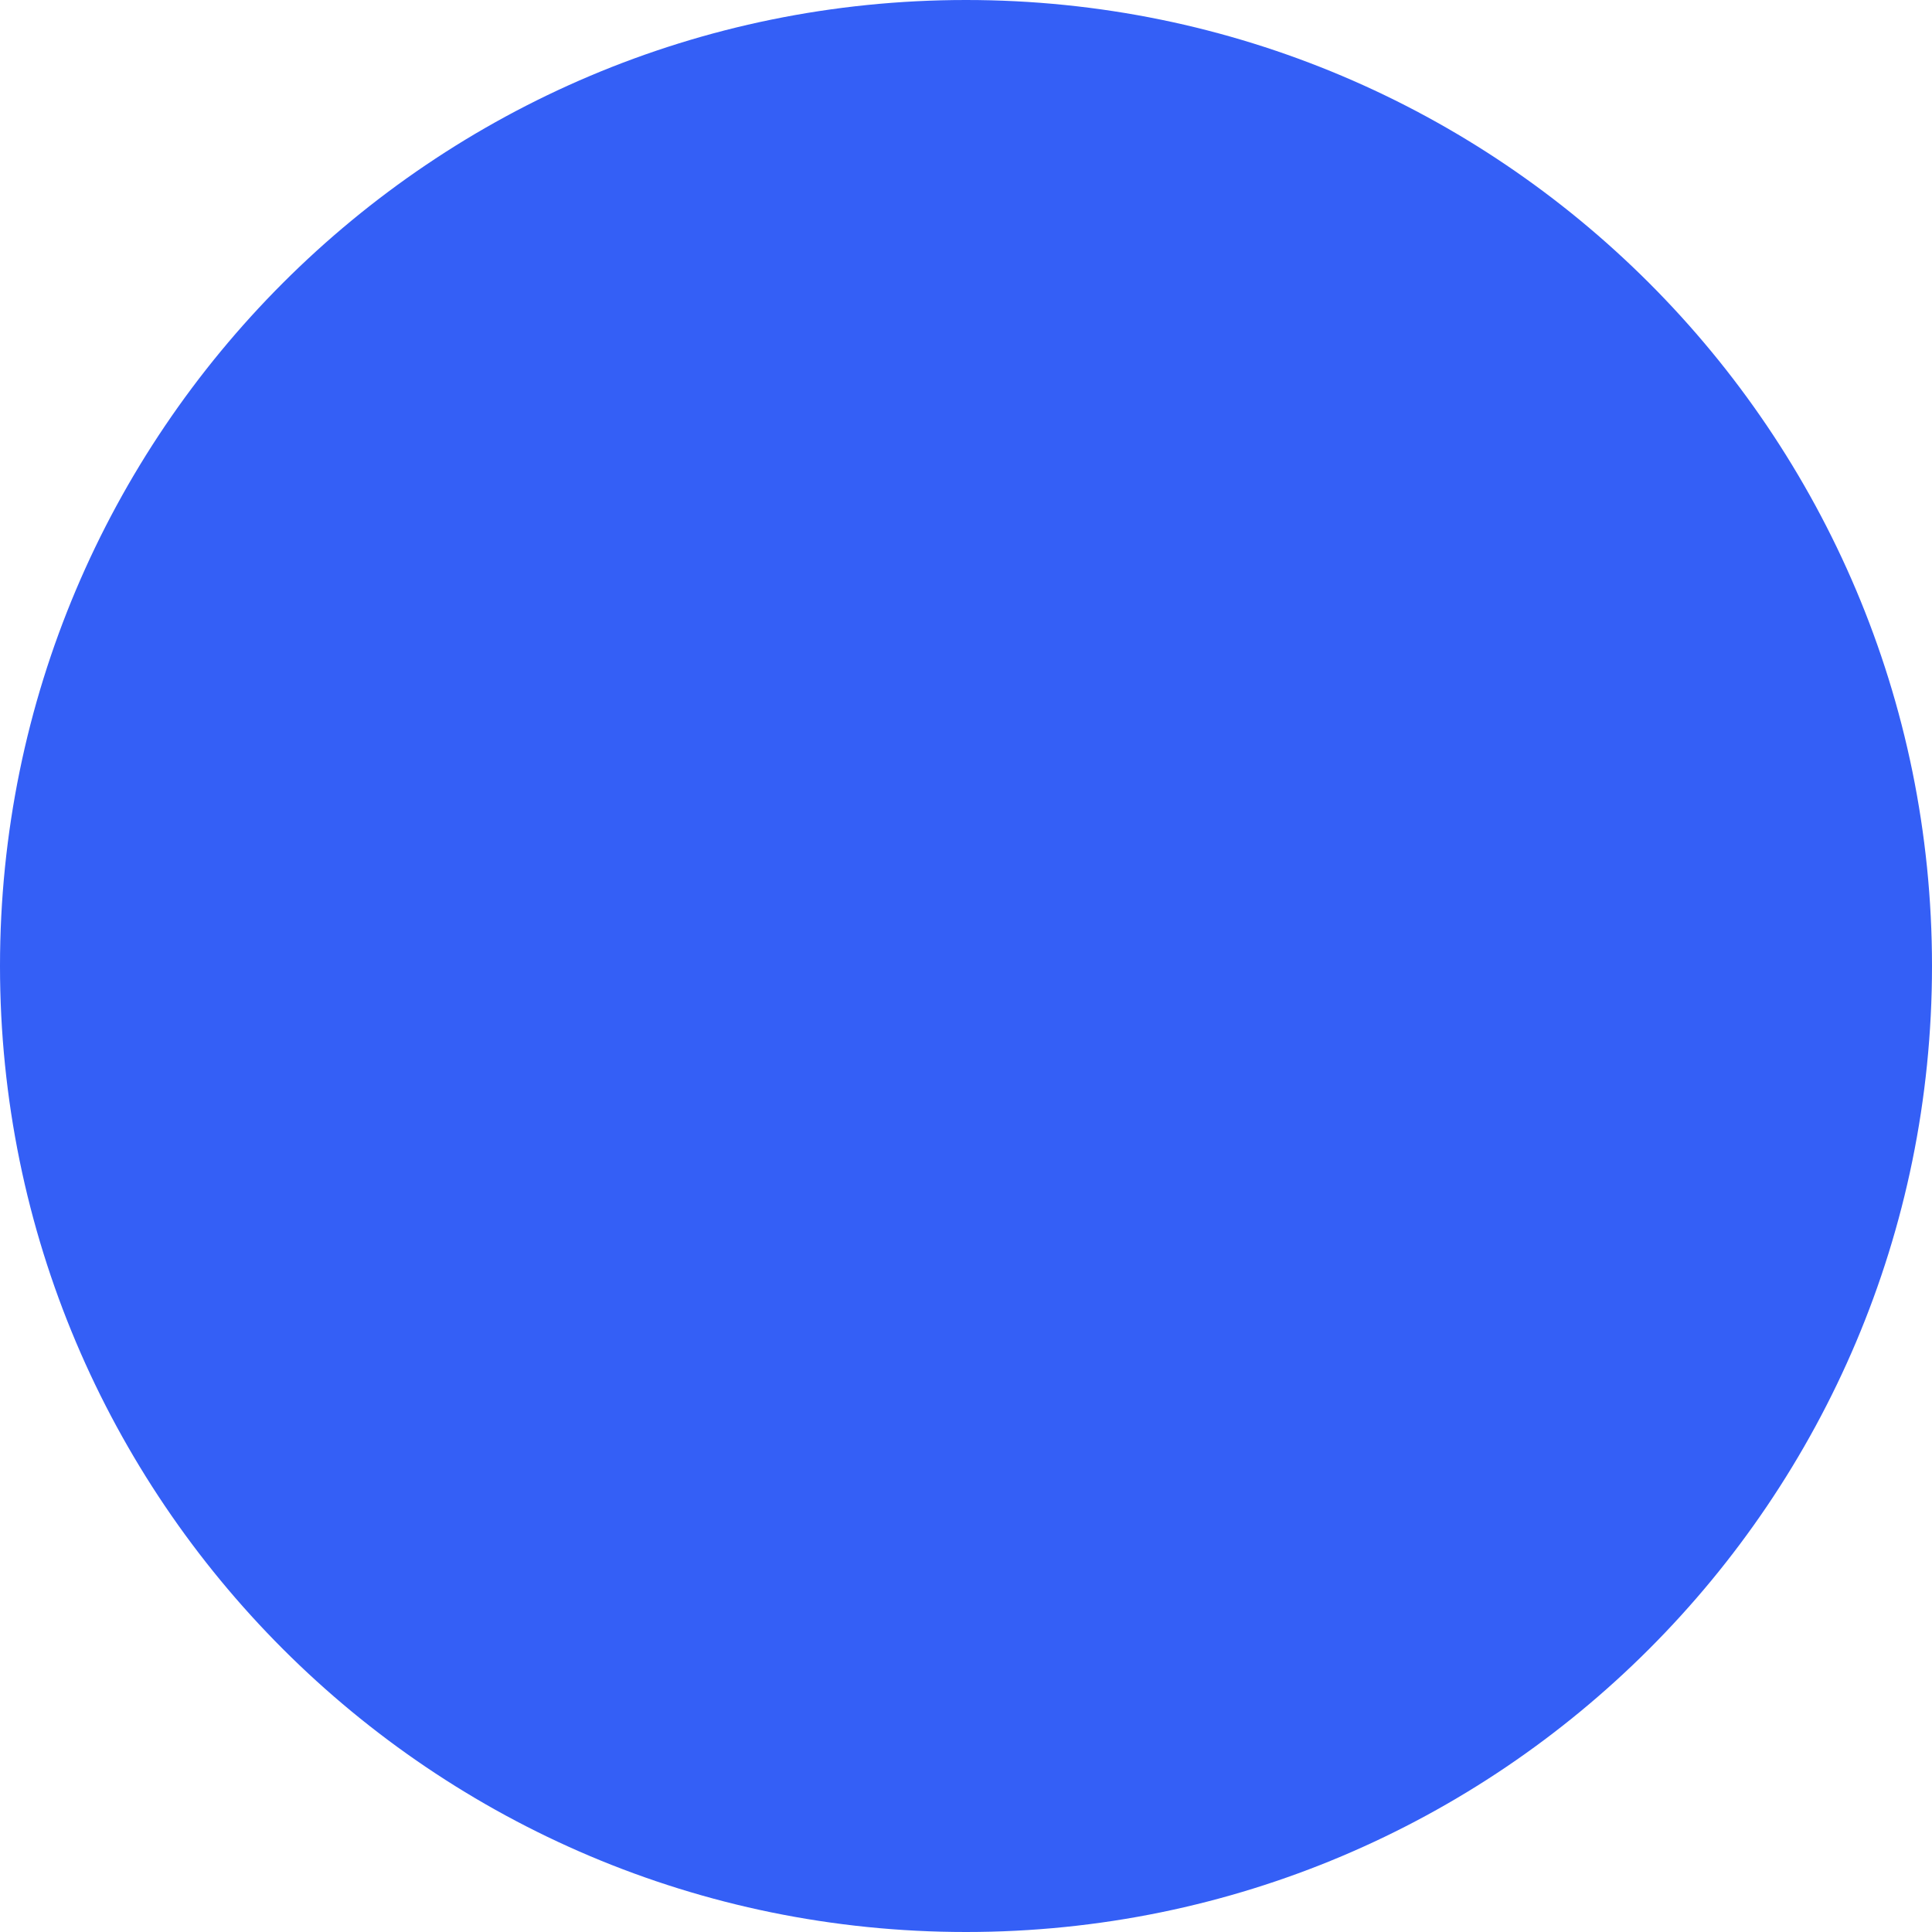
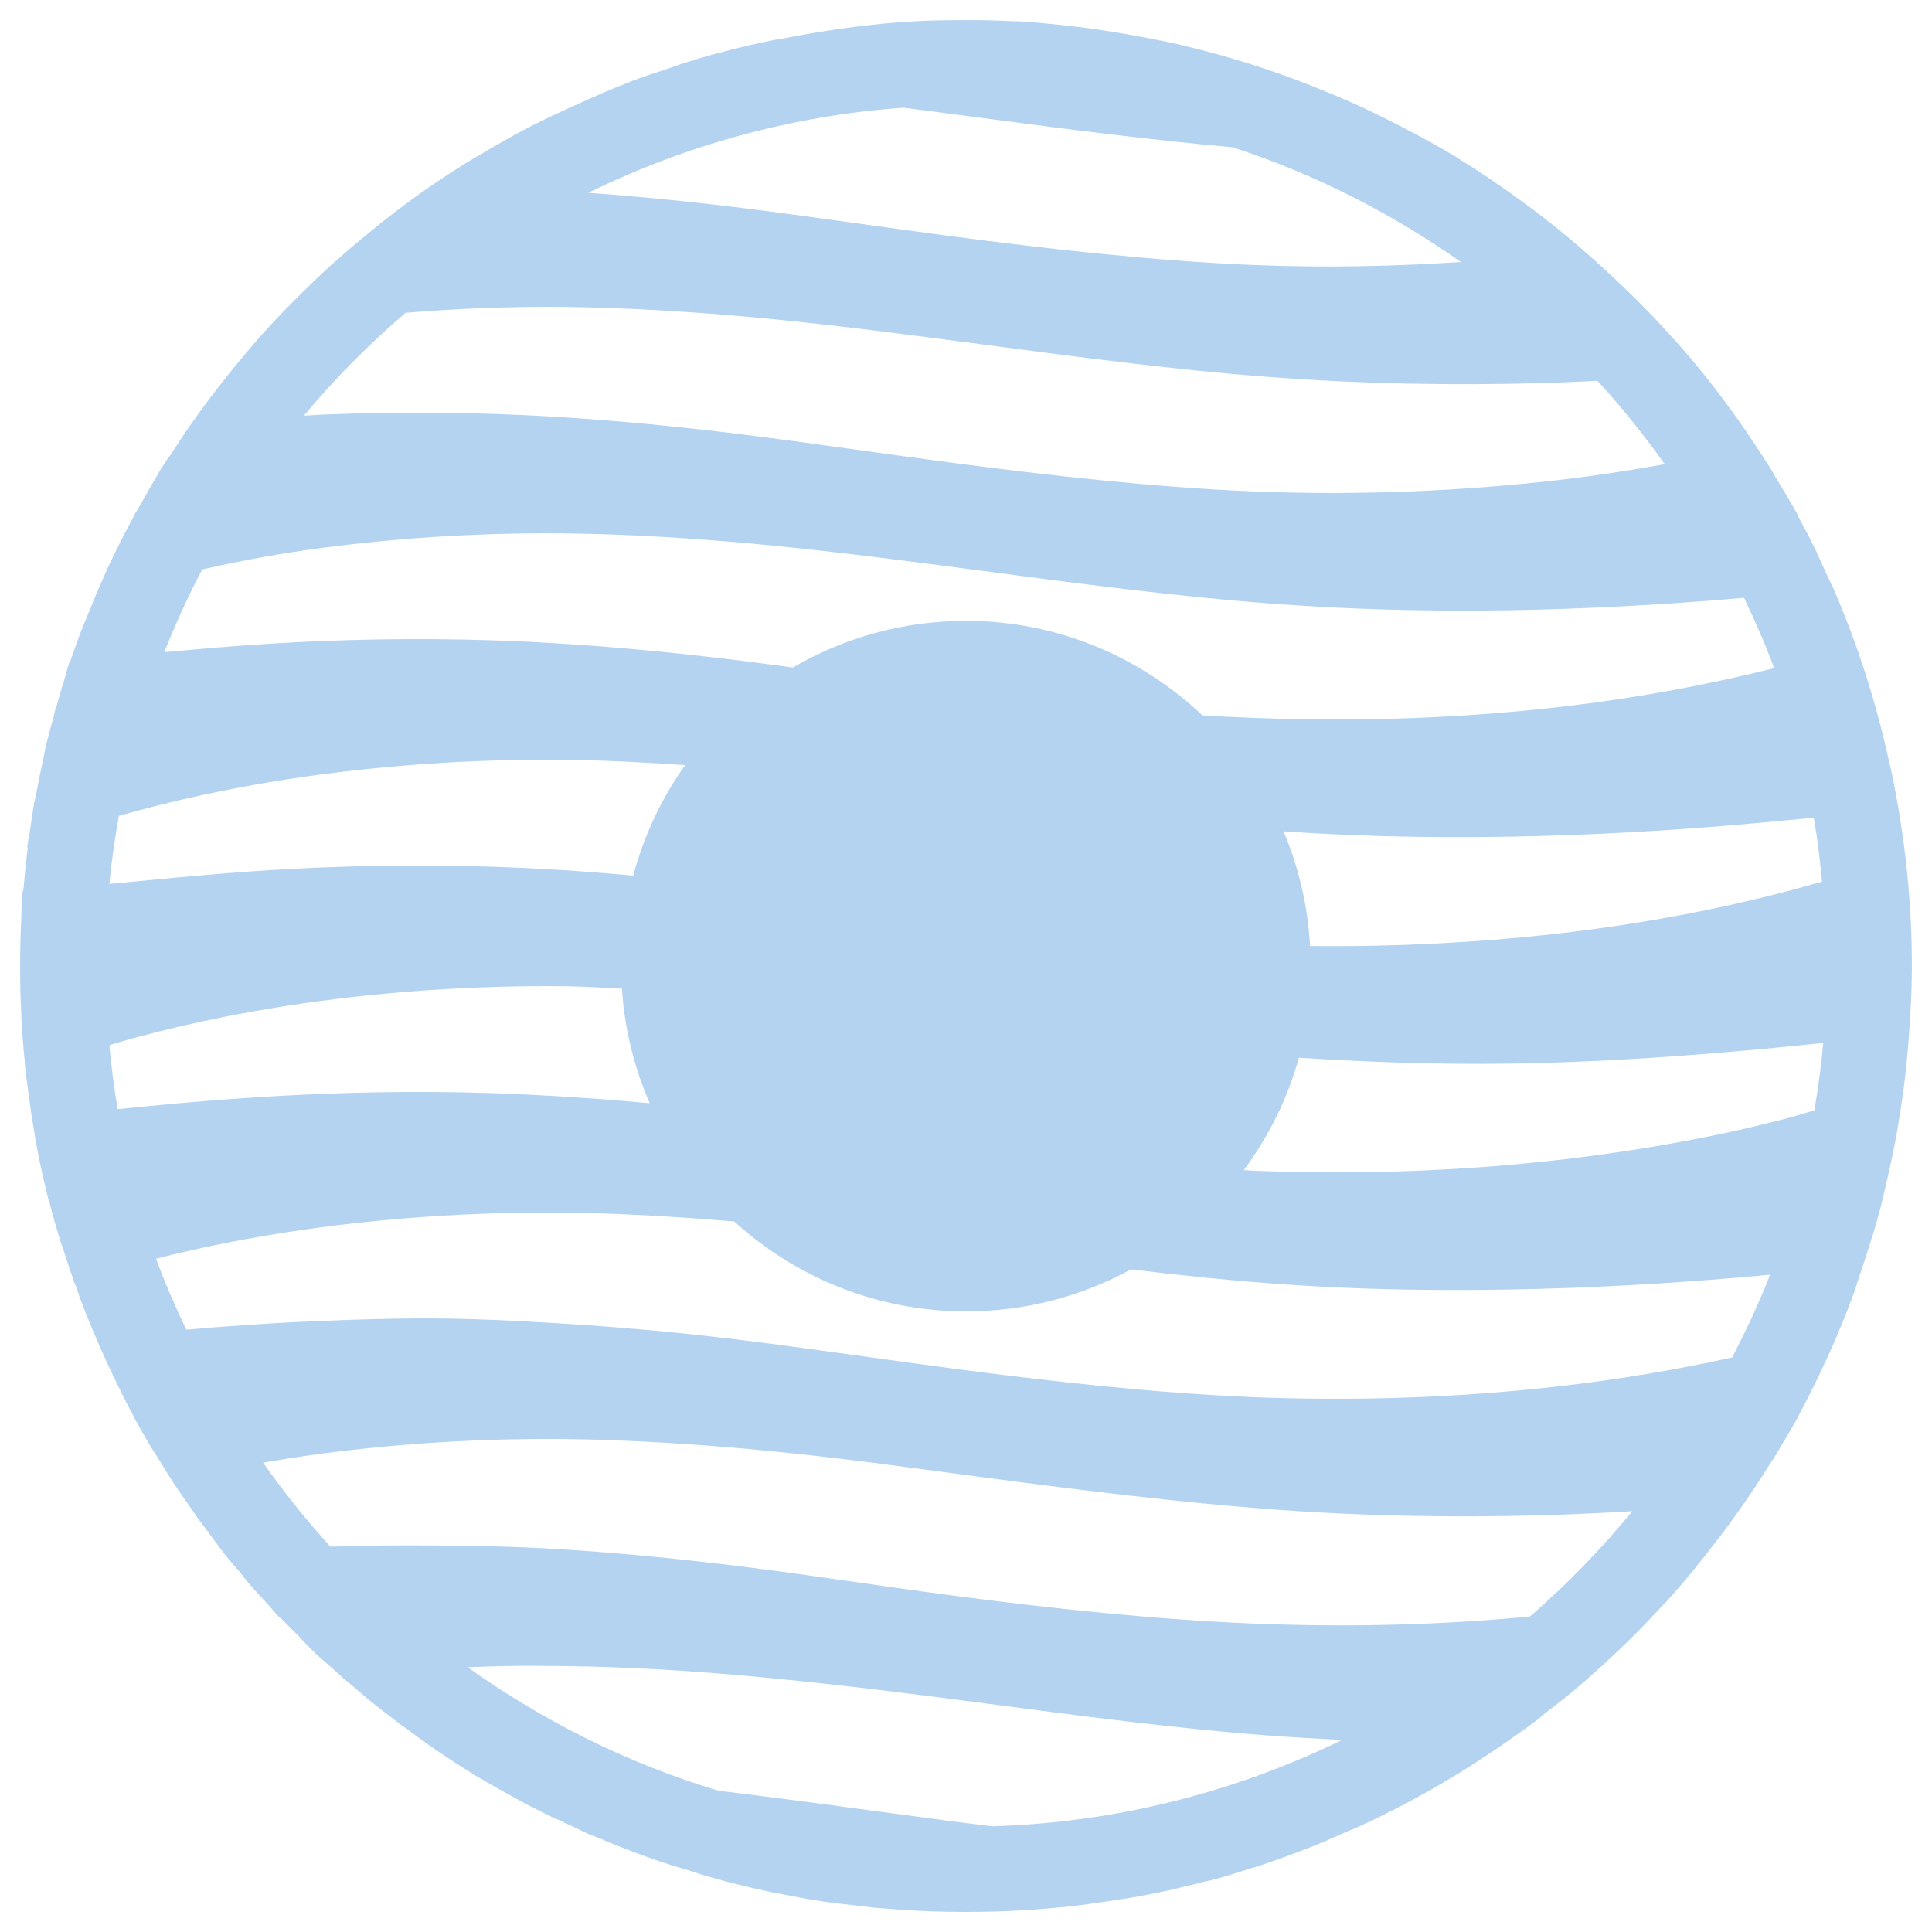
- <svg xmlns="http://www.w3.org/2000/svg" width="15" height="15" viewBox="0 0 15 15" fill="none">
-   <circle cx="7.5" cy="7.5" r="7.5" fill="#345FF6" />
+ <svg xmlns="http://www.w3.org/2000/svg" width="60" height="60" viewBox="0 0 60 60" fill="none">
+   <path d="M30.001 0.627C29.457 0.627 28.906 0.631 28.366 0.664C27.158 0.73 25.97 0.896 24.805 1.104C24.676 1.127 24.548 1.153 24.419 1.178C24.309 1.199 24.198 1.21 24.089 1.233C24.027 1.243 23.966 1.257 23.905 1.27C23.844 1.283 23.783 1.293 23.721 1.306C23.079 1.446 22.437 1.603 21.812 1.784C21.751 1.801 21.689 1.821 21.628 1.839C21.597 1.848 21.568 1.866 21.537 1.875C21.446 1.903 21.351 1.921 21.261 1.949C21.089 2.007 20.92 2.075 20.747 2.132C20.384 2.253 20.021 2.365 19.664 2.5C19.62 2.513 19.579 2.539 19.535 2.555C18.995 2.761 18.462 2.997 17.938 3.234C17.405 3.475 16.875 3.716 16.359 3.987C15.843 4.259 15.334 4.547 14.835 4.85C14.812 4.864 14.786 4.872 14.761 4.886C14.288 5.173 13.822 5.473 13.366 5.786C12.608 6.307 11.885 6.869 11.181 7.457C10.914 7.679 10.651 7.905 10.392 8.136C10.344 8.179 10.293 8.221 10.245 8.265C9.968 8.516 9.704 8.774 9.437 9.036C9.4 9.072 9.364 9.11 9.327 9.146C8.962 9.507 8.607 9.868 8.262 10.248C8.053 10.476 7.856 10.71 7.656 10.945C7.456 11.179 7.261 11.421 7.068 11.661C6.679 12.145 6.306 12.641 5.948 13.149C5.719 13.475 5.503 13.804 5.287 14.14C5.266 14.173 5.235 14.199 5.213 14.232C5.17 14.299 5.127 14.366 5.085 14.434C5.069 14.459 5.046 14.481 5.03 14.507C4.978 14.591 4.933 14.679 4.883 14.764C4.689 15.092 4.499 15.423 4.314 15.756C4.269 15.837 4.212 15.912 4.167 15.994V16.012C3.944 16.424 3.728 16.838 3.525 17.261C3.322 17.681 3.138 18.099 2.955 18.528C2.904 18.648 2.858 18.774 2.808 18.895C2.698 19.164 2.581 19.43 2.478 19.703C2.421 19.855 2.367 20.009 2.313 20.162C2.269 20.284 2.226 20.407 2.184 20.529H2.166C2.111 20.692 2.071 20.861 2.019 21.025C2.004 21.073 1.997 21.124 1.983 21.172C1.973 21.203 1.956 21.232 1.946 21.264C1.883 21.477 1.824 21.691 1.763 21.906V21.924C1.753 21.95 1.733 21.972 1.726 21.998C1.704 22.076 1.693 22.158 1.671 22.237C1.603 22.486 1.531 22.737 1.469 22.989C1.451 23.063 1.432 23.136 1.414 23.21C1.391 23.306 1.38 23.407 1.359 23.503C1.271 23.893 1.191 24.285 1.12 24.678C1.109 24.734 1.093 24.788 1.083 24.844C1.077 24.869 1.069 24.893 1.065 24.917C1.008 25.241 0.964 25.562 0.918 25.89C0.918 25.909 0.902 25.926 0.9 25.946C0.883 26.07 0.86 26.188 0.845 26.313H0.863C0.811 26.728 0.768 27.144 0.734 27.561C0.728 27.604 0.72 27.647 0.716 27.69H0.698C0.678 27.945 0.672 28.204 0.661 28.461C0.661 28.473 0.662 28.486 0.661 28.497C0.661 28.504 0.662 28.51 0.661 28.516C0.637 29.01 0.625 29.502 0.625 30.003V30.021C0.625 30.522 0.637 31.014 0.661 31.508C0.662 31.514 0.661 31.52 0.661 31.526C0.679 31.895 0.704 32.263 0.735 32.628C0.745 32.744 0.761 32.86 0.771 32.977V33.05C0.782 33.161 0.795 33.271 0.807 33.381C0.833 33.603 0.869 33.822 0.899 34.042C0.925 34.226 0.944 34.41 0.973 34.592C0.979 34.629 0.985 34.666 0.991 34.703C1.06 35.131 1.124 35.547 1.211 35.969C1.306 36.425 1.408 36.881 1.524 37.328C1.53 37.335 1.538 37.339 1.542 37.346V37.365C1.649 37.78 1.765 38.187 1.89 38.595C1.906 38.645 1.93 38.692 1.946 38.742C2.063 39.112 2.183 39.479 2.313 39.843C2.329 39.887 2.352 39.928 2.368 39.972C2.408 40.081 2.438 40.194 2.478 40.302C2.55 40.493 2.623 40.682 2.699 40.871C2.774 41.062 2.858 41.253 2.937 41.441C3.122 41.88 3.318 42.315 3.525 42.744C3.702 43.114 3.883 43.485 4.076 43.846C4.105 43.901 4.137 43.956 4.167 44.011V44.029C4.335 44.337 4.504 44.627 4.681 44.929C4.745 45.036 4.819 45.136 4.883 45.241C5.042 45.498 5.195 45.757 5.361 46.012C5.397 46.067 5.435 46.122 5.471 46.177C5.62 46.402 5.775 46.618 5.93 46.838C5.997 46.935 6.063 47.035 6.132 47.132C6.239 47.282 6.352 47.425 6.462 47.573C6.622 47.787 6.774 48.006 6.94 48.215C6.959 48.239 6.977 48.265 6.995 48.289C7.084 48.401 7.179 48.508 7.27 48.619C7.316 48.676 7.37 48.728 7.417 48.784C7.548 48.942 7.668 49.107 7.803 49.262C7.951 49.433 8.111 49.591 8.261 49.758C8.404 49.915 8.537 50.08 8.684 50.235C8.698 50.251 8.723 50.256 8.739 50.272C8.901 50.442 9.069 50.601 9.235 50.767C9.347 50.882 9.45 51.005 9.565 51.116C9.639 51.189 9.71 51.265 9.786 51.337C9.933 51.477 10.091 51.606 10.244 51.741C10.375 51.855 10.5 51.975 10.63 52.089C10.639 52.095 10.642 52.102 10.648 52.108C10.757 52.203 10.868 52.289 10.979 52.383C11.143 52.523 11.306 52.669 11.474 52.805C11.743 53.024 12.024 53.238 12.3 53.448C12.356 53.49 12.41 53.535 12.466 53.577C12.501 53.602 12.54 53.624 12.576 53.65C12.905 53.893 13.227 54.136 13.567 54.366C13.911 54.6 14.26 54.827 14.614 55.045C14.633 55.057 14.65 55.071 14.669 55.082L14.761 55.137C14.992 55.277 15.223 55.407 15.458 55.541C15.634 55.641 15.813 55.737 15.991 55.835C16.101 55.895 16.209 55.959 16.321 56.018C16.613 56.172 16.905 56.315 17.203 56.459C17.22 56.467 17.24 56.469 17.258 56.477C17.452 56.57 17.648 56.663 17.845 56.752C17.987 56.817 18.124 56.892 18.267 56.955C18.363 56.996 18.463 57.027 18.561 57.065C18.648 57.098 18.732 57.139 18.818 57.175C19.11 57.295 19.403 57.413 19.699 57.524C19.766 57.549 19.834 57.572 19.901 57.597C19.919 57.603 19.938 57.609 19.956 57.615C19.969 57.621 19.98 57.629 19.993 57.633C20.297 57.743 20.603 57.846 20.911 57.946C20.996 57.973 21.083 57.992 21.168 58.019L21.407 58.092C21.56 58.14 21.711 58.195 21.866 58.239C22.128 58.315 22.391 58.392 22.655 58.46C23.044 58.56 23.436 58.651 23.83 58.735C23.885 58.747 23.94 58.76 23.996 58.772C24.063 58.786 24.13 58.795 24.198 58.808C24.637 58.896 25.073 58.978 25.52 59.047C25.92 59.108 26.326 59.148 26.731 59.193C26.775 59.2 26.817 59.208 26.86 59.212C26.969 59.223 27.081 59.238 27.19 59.248C27.264 59.255 27.338 59.26 27.411 59.266C27.691 59.291 27.972 59.305 28.255 59.321C28.334 59.327 28.415 59.336 28.494 59.34C28.64 59.347 28.788 59.352 28.935 59.358C29.29 59.371 29.641 59.376 30 59.376C30.506 59.376 31.004 59.365 31.505 59.339C32 59.314 32.486 59.278 32.974 59.229H33.01C33.352 59.194 33.7 59.147 34.038 59.1C34.277 59.067 34.516 59.03 34.754 58.99C34.841 58.976 34.925 58.968 35.011 58.954C35.123 58.934 35.231 58.919 35.342 58.898C35.702 58.832 36.069 58.758 36.425 58.678C36.499 58.662 36.572 58.64 36.645 58.623C36.849 58.576 37.05 58.525 37.251 58.476C37.294 58.466 37.337 58.45 37.38 58.44C37.44 58.424 37.503 58.419 37.563 58.403C37.68 58.372 37.796 58.344 37.912 58.312C38.016 58.283 38.12 58.25 38.224 58.22C38.398 58.169 38.566 58.107 38.738 58.054C38.866 58.015 38.997 57.986 39.124 57.944C39.136 57.939 39.147 57.93 39.161 57.926C39.474 57.823 39.789 57.709 40.097 57.596L40.391 57.485C40.502 57.443 40.611 57.4 40.721 57.357C41.111 57.204 41.497 57.03 41.878 56.861C41.938 56.835 42.002 56.815 42.062 56.788L42.227 56.714C42.717 56.489 43.2 56.25 43.677 55.998C44.742 55.437 45.761 54.809 46.743 54.126C47.022 53.932 47.298 53.741 47.57 53.538L47.79 53.373C47.841 53.333 47.885 53.284 47.937 53.244C48.226 53.02 48.519 52.799 48.8 52.565C49.428 52.04 50.035 51.488 50.617 50.913C50.649 50.882 50.679 50.852 50.709 50.821C50.727 50.803 50.746 50.784 50.764 50.766C51.065 50.466 51.358 50.16 51.645 49.847C51.675 49.816 51.709 49.788 51.737 49.756C52.311 49.124 52.853 48.453 53.371 47.773C53.643 47.418 53.906 47.057 54.161 46.69C54.454 46.266 54.735 45.843 55.005 45.404C55.041 45.348 55.081 45.295 55.115 45.239C55.215 45.075 55.313 44.909 55.409 44.743C55.542 44.524 55.672 44.307 55.795 44.082C55.806 44.063 55.821 44.047 55.832 44.027V44.009C56.064 43.581 56.281 43.146 56.493 42.705C56.688 42.298 56.885 41.874 57.062 41.457V41.439C57.085 41.383 57.112 41.329 57.136 41.273C57.298 40.885 57.451 40.494 57.595 40.098C57.644 39.965 57.677 39.828 57.723 39.694C57.813 39.439 57.898 39.182 57.98 38.923C58.108 38.523 58.237 38.12 58.347 37.712C58.457 37.307 58.549 36.892 58.641 36.481C58.75 36.001 58.85 35.52 58.935 35.031V35.013C59.004 34.615 59.066 34.222 59.119 33.819C59.131 33.721 59.144 33.624 59.155 33.526C59.208 33.078 59.25 32.621 59.283 32.167C59.334 31.475 59.373 30.779 59.375 30.074V30C59.375 28.141 59.191 26.329 58.861 24.566C58.831 24.407 58.801 24.246 58.769 24.088C58.737 23.929 58.694 23.77 58.659 23.611C58.251 21.776 57.684 19.993 56.951 18.305C56.889 18.162 56.815 18.024 56.749 17.883C56.656 17.681 56.57 17.477 56.474 17.277C56.456 17.24 56.436 17.204 56.419 17.167V17.148C56.232 16.762 56.035 16.387 55.831 16.01V15.992C55.635 15.631 55.418 15.278 55.207 14.927C55.178 14.878 55.145 14.829 55.115 14.78C55.106 14.776 55.124 14.764 55.115 14.761C54.926 14.45 54.729 14.148 54.528 13.844C54.024 13.078 53.485 12.337 52.912 11.622C52.37 10.946 51.786 10.301 51.187 9.676C51.169 9.657 51.15 9.639 51.132 9.621L51.095 9.584C50.795 9.274 50.489 8.981 50.177 8.684C49.262 7.819 48.295 7.004 47.276 6.261C46.618 5.781 45.954 5.327 45.256 4.902C45.247 4.898 45.245 4.888 45.238 4.884C44.69 4.551 44.12 4.245 43.549 3.948C43.12 3.724 42.687 3.508 42.245 3.305C41.806 3.103 41.355 2.916 40.905 2.736C40.893 2.73 40.881 2.722 40.868 2.717C39.514 2.177 38.109 1.731 36.664 1.395C36.615 1.384 36.566 1.37 36.517 1.359C36.341 1.319 36.162 1.285 35.984 1.249C35.728 1.196 35.471 1.147 35.213 1.102C34.508 0.975 33.805 0.865 33.084 0.79C32.607 0.74 32.116 0.688 31.633 0.661C31.597 0.659 31.559 0.663 31.523 0.661H31.505C31.003 0.636 30.501 0.624 29.999 0.624L30.001 0.627ZM28.054 3.344C28.848 3.443 29.641 3.551 30.441 3.656C33.2 4.021 35.818 4.355 38.281 4.574C40.836 5.406 43.216 6.621 45.368 8.136C43.338 8.27 41.176 8.322 38.887 8.228C35.832 8.099 32.656 7.746 29.486 7.328C27.247 7.033 25.133 6.719 23.097 6.465C21.492 6.265 19.882 6.106 18.268 5.988C21.261 4.523 24.562 3.595 28.054 3.344ZM17.516 9.532C19.57 9.556 21.7 9.69 23.868 9.899C26.036 10.108 28.224 10.395 30.441 10.688C33.578 11.103 36.541 11.488 39.291 11.698C42.332 11.934 45.192 11.969 47.773 11.9C48.413 11.883 49.021 11.857 49.609 11.827C50.364 12.64 51.053 13.513 51.702 14.415C50.618 14.609 49.478 14.789 48.214 14.93C45.434 15.238 42.272 15.399 38.887 15.26C35.832 15.131 32.656 14.778 29.486 14.36C27.247 14.065 25.133 13.751 23.097 13.497C21.061 13.244 19.109 13.056 17.277 12.947C15.978 12.866 14.72 12.827 13.513 12.818C12.307 12.809 11.149 12.831 10.061 12.873C9.841 12.882 9.649 12.899 9.437 12.91C10.394 11.761 11.461 10.689 12.595 9.715C14.232 9.578 15.874 9.517 17.516 9.532L17.516 9.532ZM17.516 16.564C19.57 16.587 21.7 16.722 23.868 16.931C26.036 17.14 28.224 17.427 30.441 17.72C33.578 18.135 36.541 18.52 39.291 18.73C42.332 18.966 45.192 19.001 47.773 18.932C50.188 18.868 52.326 18.725 54.163 18.565C54.502 19.28 54.823 20.002 55.099 20.75C53.205 21.227 50.894 21.682 48.214 21.98C45.434 22.288 42.272 22.43 38.887 22.292C38.378 22.27 37.861 22.251 37.345 22.218C35.424 20.405 32.85 19.281 30.001 19.281C28.037 19.281 26.204 19.81 24.621 20.731C24.114 20.661 23.606 20.593 23.097 20.529C21.061 20.276 19.109 20.088 17.277 19.979C15.978 19.898 14.72 19.859 13.513 19.85C12.307 19.841 11.149 19.863 10.061 19.905C8.191 19.979 6.555 20.119 5.104 20.254C5.45 19.372 5.845 18.517 6.279 17.683C7.285 17.459 8.352 17.246 9.547 17.078C11.889 16.747 14.595 16.536 17.516 16.564H17.516ZM17.516 23.596C18.743 23.61 20.006 23.674 21.279 23.761C20.546 24.784 20.002 25.946 19.664 27.194C18.869 27.119 18.074 27.058 17.277 27.01C14.679 26.849 12.236 26.852 10.061 26.937C7.887 27.023 5.968 27.203 4.37 27.359C4.008 27.395 3.721 27.418 3.397 27.451C3.464 26.737 3.568 26.037 3.69 25.34C5.274 24.884 7.239 24.436 9.547 24.11C11.889 23.779 14.595 23.568 17.516 23.596H17.516ZM56.329 25.395C56.443 26.049 56.521 26.708 56.586 27.378C56.191 27.494 55.773 27.61 55.319 27.727C53.388 28.223 50.994 28.703 48.214 29.012C45.936 29.265 43.391 29.408 40.686 29.379C40.613 28.118 40.331 26.924 39.86 25.817C42.686 26.014 45.357 26.028 47.773 25.964C50.354 25.895 52.653 25.733 54.567 25.56C55.245 25.499 55.767 25.447 56.329 25.395ZM17.516 30.628C18.107 30.635 18.711 30.674 19.315 30.701C19.396 31.965 19.697 33.156 20.178 34.263C19.184 34.168 18.213 34.098 17.277 34.042C14.679 33.881 12.236 33.884 10.061 33.969C7.887 34.054 5.968 34.217 4.37 34.373C4.071 34.402 3.885 34.425 3.654 34.446C3.543 33.789 3.458 33.127 3.397 32.463C3.474 32.439 3.536 32.413 3.617 32.39C5.213 31.928 7.205 31.472 9.547 31.142C11.89 30.811 14.595 30.6 17.516 30.628ZM56.623 32.39C56.561 33.097 56.464 33.793 56.347 34.483C56.019 34.58 55.686 34.683 55.319 34.777C53.388 35.274 50.994 35.735 48.214 36.044C45.434 36.353 42.272 36.495 38.887 36.356C38.802 36.349 38.716 36.342 38.63 36.338C39.394 35.298 39.987 34.128 40.337 32.849C42.985 33.021 45.494 33.075 47.773 33.014C50.354 32.946 52.653 32.765 54.567 32.592C55.37 32.52 55.977 32.453 56.623 32.39V32.39ZM17.516 37.659C19.231 37.679 21.005 37.781 22.803 37.935C24.707 39.665 27.225 40.726 30.001 40.726C31.86 40.726 33.599 40.255 35.123 39.422C36.558 39.594 37.952 39.742 39.291 39.844C42.332 40.08 45.192 40.097 47.773 40.028C50.354 39.959 52.653 39.797 54.567 39.624L54.97 39.587C54.631 40.472 54.224 41.321 53.795 42.157C52.173 42.517 50.312 42.842 48.214 43.075C45.434 43.384 42.272 43.526 38.887 43.388C35.832 43.259 32.656 42.906 29.486 42.488C27.247 42.192 25.133 41.878 23.097 41.625C21.061 41.372 19.109 41.202 17.277 41.093C15.978 41.012 14.72 40.954 13.513 40.946C12.307 40.937 11.149 40.976 10.061 41.019C8.467 41.082 7.07 41.184 5.783 41.294C5.446 40.572 5.12 39.847 4.847 39.091C6.2 38.745 7.766 38.425 9.547 38.173C11.889 37.843 14.595 37.632 17.516 37.659V37.659ZM17.516 44.691C19.57 44.715 21.7 44.849 23.868 45.059C26.036 45.268 28.224 45.573 30.441 45.867C33.578 46.281 36.541 46.648 39.291 46.858C42.332 47.094 45.192 47.129 47.773 47.06C48.747 47.034 49.72 46.991 50.693 46.931C49.728 48.108 48.665 49.201 47.516 50.2C44.906 50.455 41.997 50.547 38.887 50.42C35.832 50.291 32.656 49.956 29.486 49.538C27.247 49.243 25.133 48.91 23.097 48.657C21.061 48.404 19.109 48.215 17.277 48.106C15.978 48.026 14.72 48.005 13.513 47.996C12.379 47.988 11.293 47.996 10.263 48.033C9.511 47.21 8.816 46.338 8.17 45.425C8.615 45.349 9.069 45.273 9.547 45.205C11.89 44.874 14.595 44.664 17.516 44.691V44.691ZM15.68 51.742C16.277 51.726 16.896 51.736 17.516 51.742C19.57 51.765 21.7 51.9 23.868 52.109C26.036 52.318 28.224 52.587 30.441 52.88C33.578 53.295 36.541 53.68 39.291 53.89C40.107 53.953 40.897 53.995 41.678 54.037C38.376 55.644 34.7 56.602 30.808 56.717C30.367 56.662 29.928 56.61 29.486 56.552C27.247 56.257 25.133 55.961 23.097 55.708C22.835 55.675 22.584 55.646 22.326 55.616C19.496 54.769 16.873 53.452 14.523 51.778C14.905 51.76 15.285 51.752 15.68 51.742V51.742Z" fill="#B3D3F1" />
</svg>
